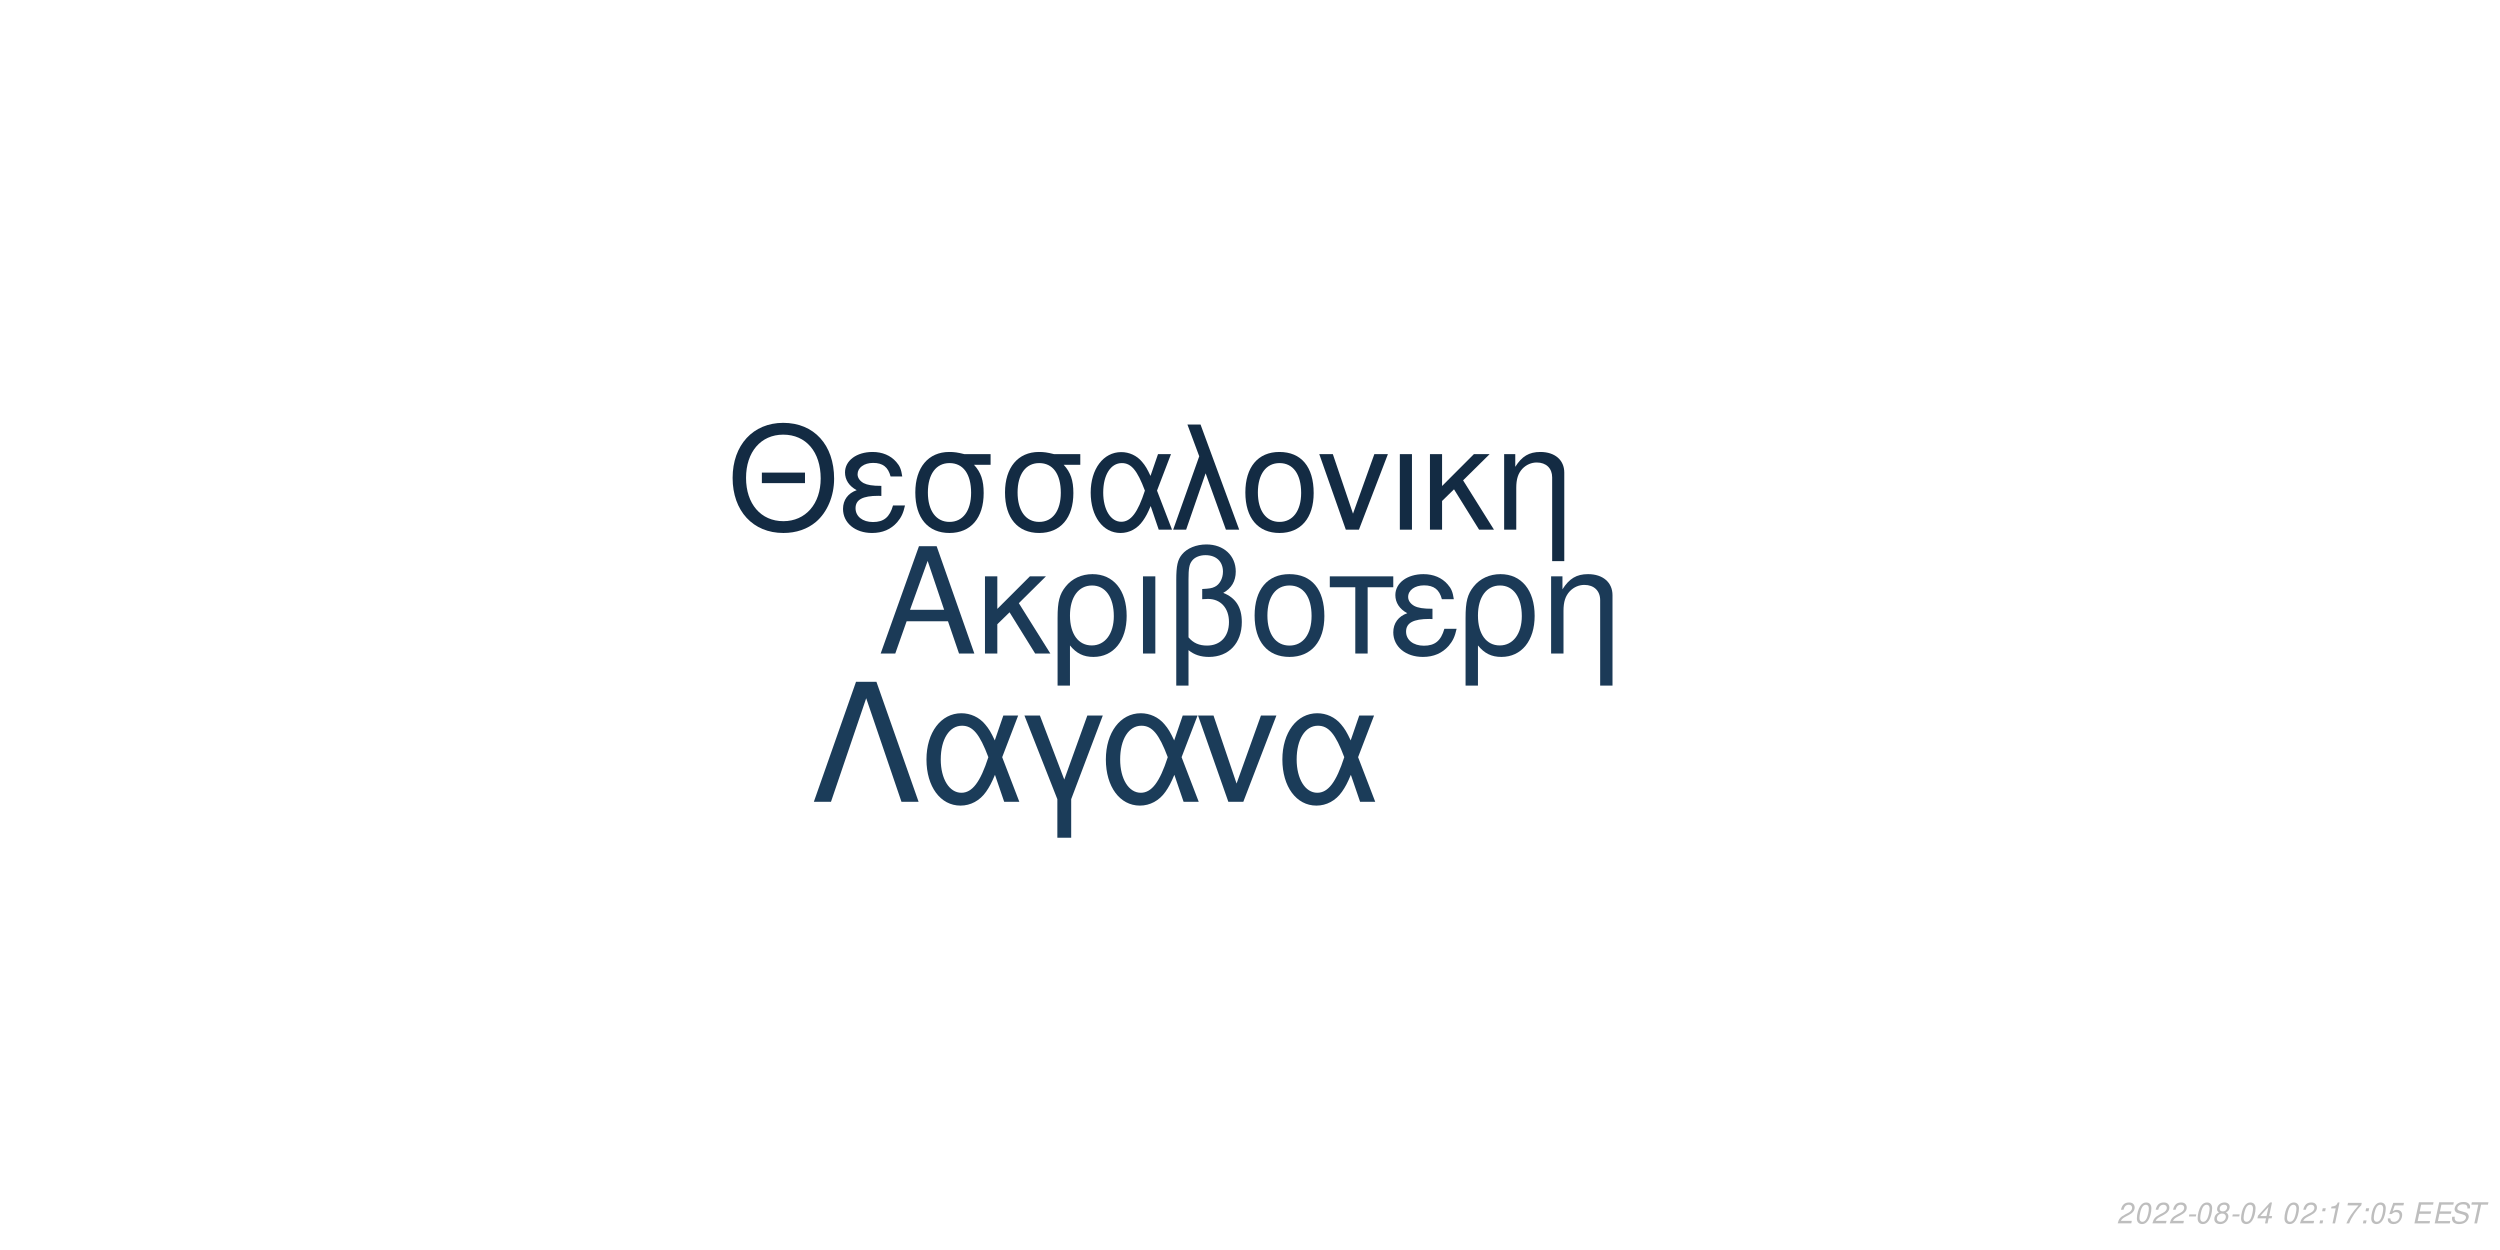
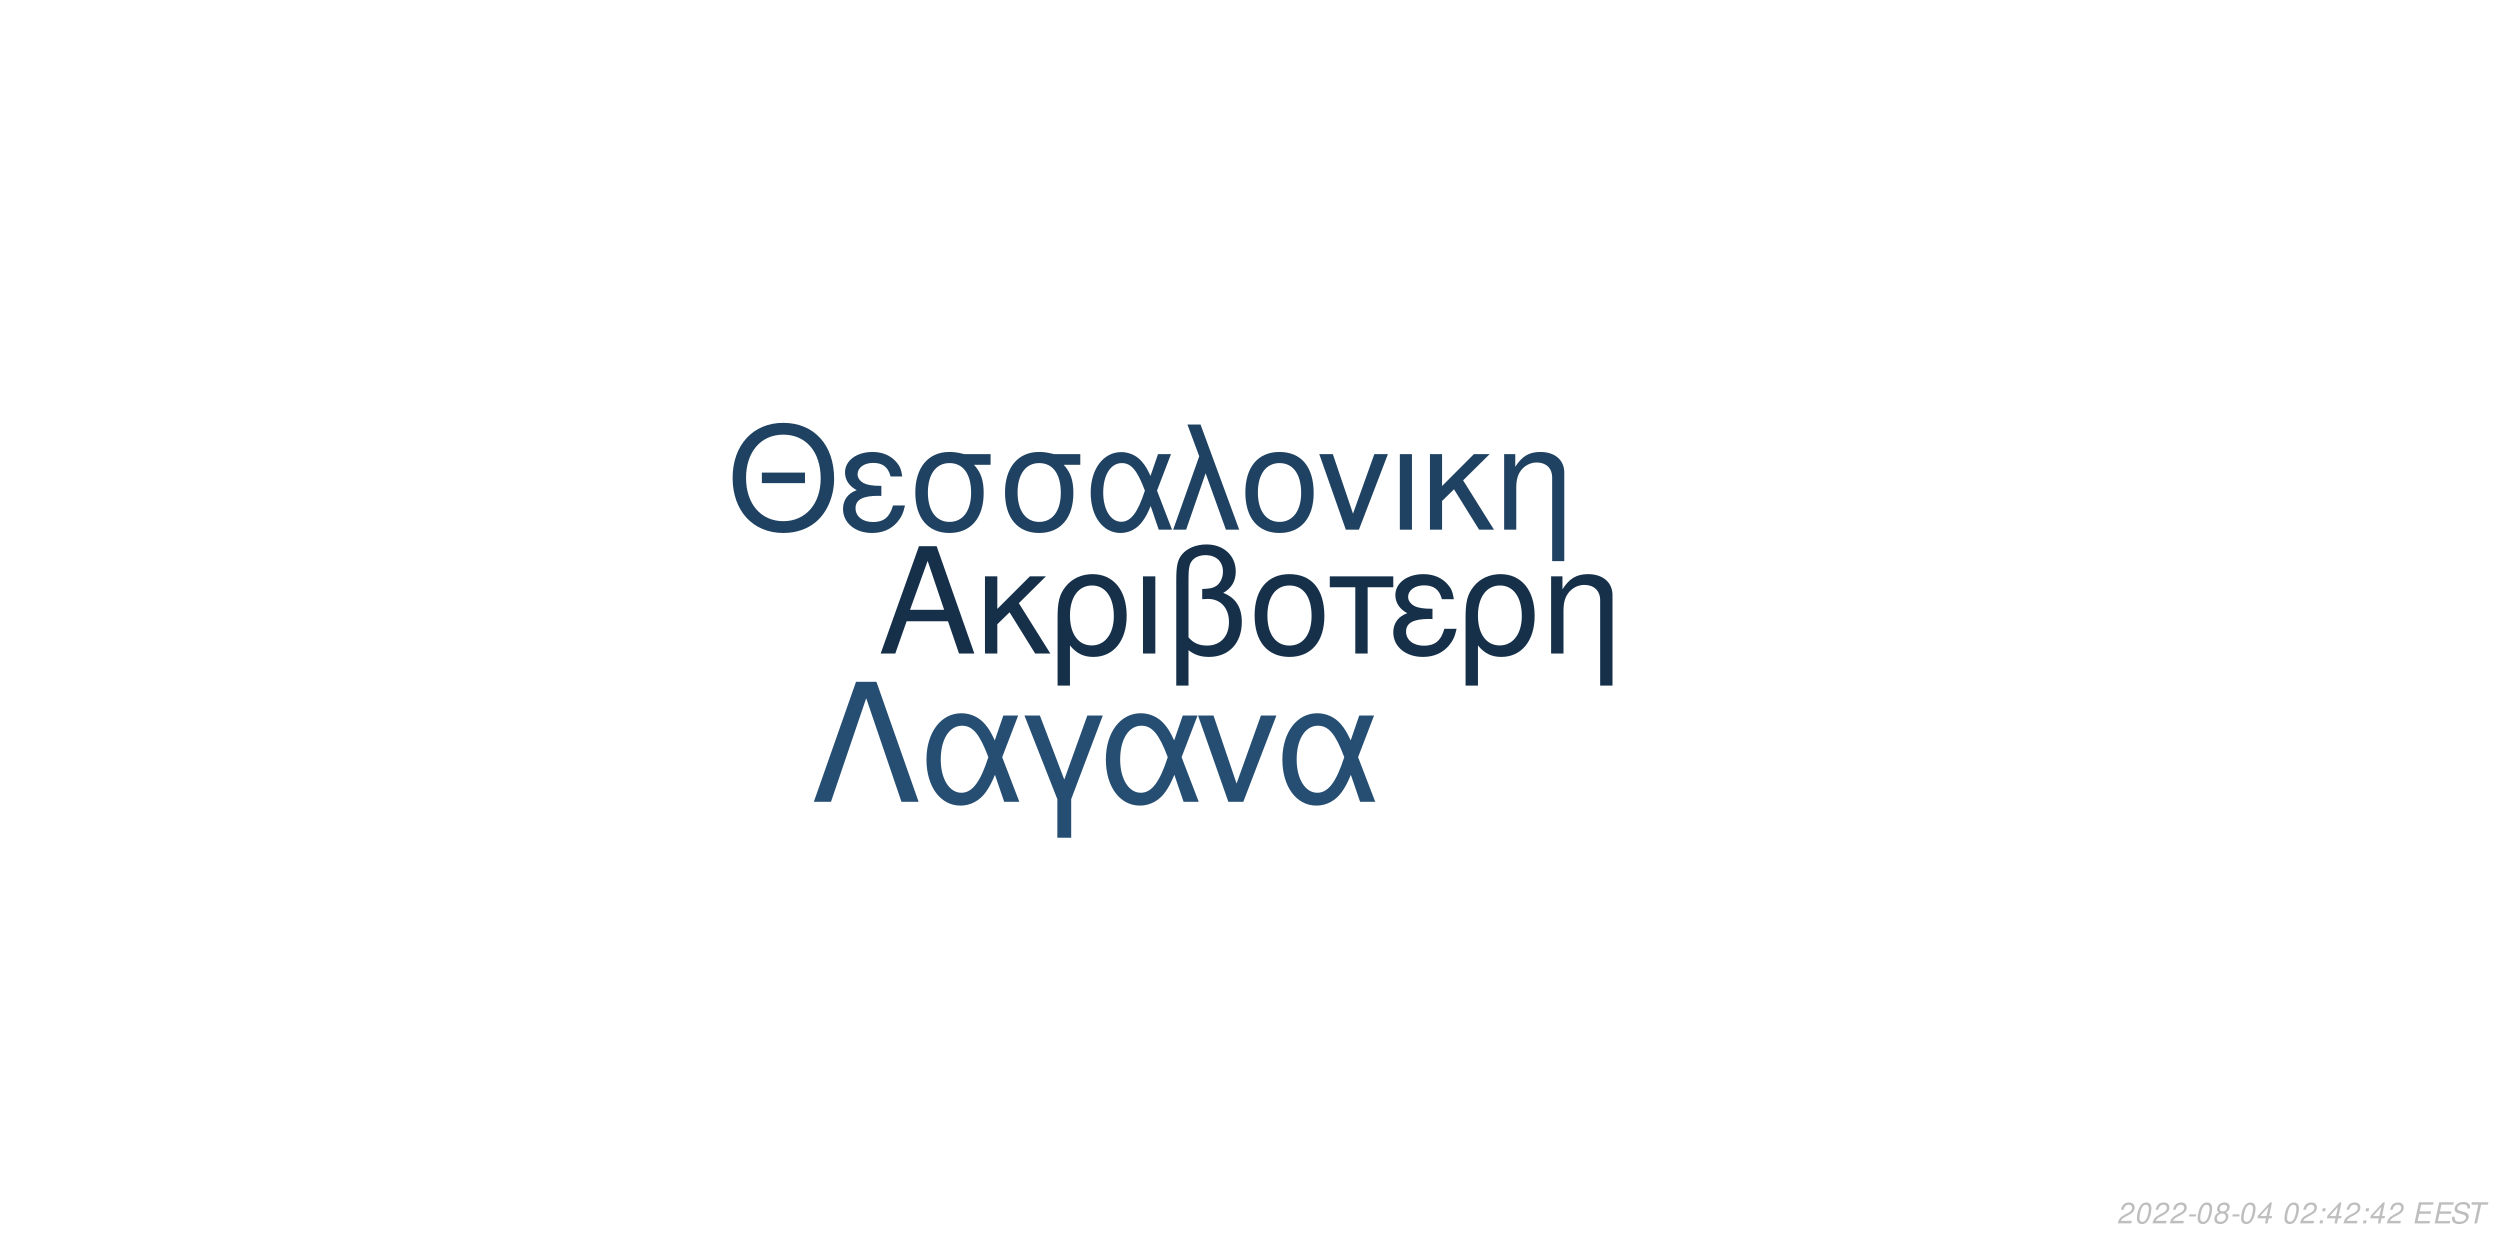
<svg xmlns="http://www.w3.org/2000/svg" xmlns:xlink="http://www.w3.org/1999/xlink" width="864pt" height="432pt" viewBox="0 0 864 432" version="1.1">
  <defs>
    <g>
      <symbol overflow="visible" id="glyph0-0">
        <path style="stroke:none;" d="" />
      </symbol>
      <symbol overflow="visible" id="glyph0-1">
        <path style="stroke:none;" d="M 24.125 -11.141 L 27.938 0 L 33.234 0 L 20.203 -37.094 L 14.094 -37.094 L 0.859 0 L 5.906 0 L 9.828 -11.141 Z M 22.797 -15.109 L 11 -15.109 L 17.094 -32.016 Z M 22.797 -15.109 " />
      </symbol>
      <symbol overflow="visible" id="glyph0-2">
        <path style="stroke:none;" d="M 7.172 -15.422 L 7.172 -26.672 L 2.906 -26.672 L 2.906 0 L 7.172 0 L 7.172 -10.125 L 11.406 -14.25 L 20.25 0 L 25.5 0 L 14.609 -17.406 L 23.969 -26.672 L 18.422 -26.672 Z M 7.172 -15.422 " />
      </symbol>
      <symbol overflow="visible" id="glyph0-3">
        <path style="stroke:none;" d="M 3 11.094 L 7.281 11.094 L 7.281 -2.797 C 9.516 -0.047 11.953 1.172 15.375 1.172 C 22.344 1.172 26.875 -4.422 26.875 -13.031 C 26.875 -21.891 22.297 -27.438 15.062 -27.438 C 11.297 -27.438 7.984 -25.906 5.797 -23.156 C 3.672 -20.516 3 -17.969 3 -12.359 Z M 14.906 -23.516 C 19.547 -23.516 22.438 -19.438 22.438 -12.922 C 22.438 -6.812 19.391 -2.797 14.812 -2.797 C 10.172 -2.797 7.281 -6.766 7.281 -13.125 C 7.281 -19.484 10.234 -23.516 14.906 -23.516 Z M 14.906 -23.516 " />
      </symbol>
      <symbol overflow="visible" id="glyph0-4">
        <path style="stroke:none;" d="M 3.516 0 L 7.781 0 L 7.781 -26.672 L 3.516 -26.672 Z M 3.516 0 " />
      </symbol>
      <symbol overflow="visible" id="glyph0-5">
        <path style="stroke:none;" d="M 4.016 11.094 L 8.25 11.094 L 8.25 -1.172 C 10.172 0.406 12.422 1.172 15.312 1.172 C 22.188 1.172 26.672 -3.609 26.672 -10.891 C 26.672 -15.984 24.578 -19.234 20.25 -20.969 C 23.109 -22.547 24.578 -25.031 24.578 -28.344 C 24.578 -33.844 20.406 -37.703 14.453 -37.703 C 10.938 -37.703 7.734 -36.391 6 -34.25 C 4.484 -32.422 4.016 -30.328 4.016 -25.391 Z M 8.25 -25.656 C 8.25 -29.359 8.5 -30.844 9.469 -32.062 C 10.375 -33.281 12.156 -34 14.094 -34 C 17.812 -34 20.156 -31.812 20.156 -28.297 C 20.156 -25.953 18.984 -23.812 17.297 -23.047 C 16.281 -22.547 15.469 -22.438 12.984 -22.297 L 12.984 -18.781 C 13.734 -18.828 14.344 -18.875 14.969 -18.875 C 19.344 -18.875 22.234 -15.719 22.234 -10.891 C 22.234 -5.906 19.281 -2.75 14.656 -2.75 C 11.953 -2.75 9.922 -3.609 8.25 -5.594 Z M 8.25 -25.656 " />
      </symbol>
      <symbol overflow="visible" id="glyph0-6">
        <path style="stroke:none;" d="M 14.094 -27.438 C 6.562 -27.438 2.094 -22.094 2.094 -13.125 C 2.094 -4.125 6.562 1.172 14.141 1.172 C 21.672 1.172 26.203 -4.172 26.203 -12.922 C 26.203 -22.188 21.828 -27.438 14.094 -27.438 Z M 14.141 -23.516 C 18.938 -23.516 21.781 -19.594 21.781 -12.984 C 21.781 -6.672 18.828 -2.75 14.141 -2.75 C 9.422 -2.75 6.516 -6.672 6.516 -13.125 C 6.516 -19.594 9.422 -23.516 14.141 -23.516 Z M 14.141 -23.516 " />
      </symbol>
      <symbol overflow="visible" id="glyph0-7">
        <path style="stroke:none;" d="M 7.891 0 L 12.156 0 L 12.156 -22.906 L 21.016 -22.906 L 21.016 -26.672 L -0.922 -26.672 L -0.922 -22.906 L 7.891 -22.906 Z M 7.891 0 " />
      </symbol>
      <symbol overflow="visible" id="glyph0-8">
        <path style="stroke:none;" d="M 14.562 -15.469 C 11.344 -15.469 9.562 -15.781 8.297 -16.438 C 6.922 -17.203 6.156 -18.328 6.156 -19.547 C 6.156 -21.891 8.453 -23.562 11.656 -23.562 C 15.062 -23.562 16.953 -22.094 17.812 -18.781 L 21.938 -18.781 C 21.578 -21.266 21.062 -22.5 19.797 -23.922 C 17.812 -26.203 14.906 -27.438 11.453 -27.438 C 5.797 -27.438 1.734 -24.375 1.734 -20.203 C 1.734 -17.609 3.156 -15.375 5.859 -13.938 C 2.797 -12.875 1.016 -10.484 1.016 -7.328 C 1.016 -2.391 5.297 1.172 11.25 1.172 C 14.969 1.172 17.906 -0.109 20.156 -2.641 C 21.578 -4.328 22.297 -5.797 22.906 -8.547 L 18.672 -8.547 C 17.5 -4.422 15.422 -2.703 11.609 -2.703 C 7.938 -2.703 5.438 -4.688 5.438 -7.578 C 5.438 -10.578 7.938 -11.953 13.484 -11.953 C 13.641 -11.953 14.094 -11.953 14.562 -11.906 Z M 14.562 -15.469 " />
      </symbol>
      <symbol overflow="visible" id="glyph0-9">
        <path style="stroke:none;" d="M 3.562 -26.672 L 3.562 0 L 7.844 0 L 7.844 -14.703 C 7.844 -17.906 8.5 -19.891 10.031 -21.531 C 11.406 -22.953 13.188 -23.719 15.062 -23.719 C 18.375 -23.719 20.516 -21.672 20.516 -18.469 L 20.516 11.094 L 24.781 11.094 L 24.781 -20.156 C 24.781 -24.578 21.469 -27.438 16.328 -27.438 C 12.359 -27.438 9.828 -25.906 7.484 -22.188 L 7.484 -26.672 Z M 3.562 -26.672 " />
      </symbol>
      <symbol overflow="visible" id="glyph1-0">
        <path style="stroke:none;" d="" />
      </symbol>
      <symbol overflow="visible" id="glyph1-1">
        <path style="stroke:none;" d="M 26.859 -19.734 L 11.953 -19.734 L 11.953 -16.094 L 26.859 -16.094 Z M 19.328 -36.922 C 8.922 -36.922 1.844 -29.25 1.844 -17.891 C 1.844 -6.484 8.875 1.141 19.391 1.141 C 23.812 1.141 27.703 -0.203 30.641 -2.688 C 34.578 -6.031 36.922 -11.656 36.922 -17.594 C 36.922 -29.297 30 -36.922 19.328 -36.922 Z M 19.328 -32.844 C 27.203 -32.844 32.281 -26.906 32.281 -17.688 C 32.281 -8.922 27.062 -2.938 19.391 -2.938 C 11.609 -2.938 6.484 -8.922 6.484 -17.891 C 6.484 -26.859 11.609 -32.844 19.328 -32.844 Z M 19.328 -32.844 " />
      </symbol>
      <symbol overflow="visible" id="glyph1-2">
        <path style="stroke:none;" d="M 14.25 -15.141 C 11.109 -15.141 9.375 -15.453 8.125 -16.094 C 6.781 -16.844 6.031 -17.938 6.031 -19.141 C 6.031 -21.422 8.266 -23.078 11.406 -23.078 C 14.75 -23.078 16.594 -21.625 17.438 -18.391 L 21.469 -18.391 C 21.125 -20.828 20.625 -22.031 19.391 -23.422 C 17.438 -25.656 14.594 -26.859 11.219 -26.859 C 5.688 -26.859 1.688 -23.875 1.688 -19.781 C 1.688 -17.234 3.094 -15.047 5.734 -13.656 C 2.734 -12.609 1 -10.266 1 -7.172 C 1 -2.344 5.188 1.141 11.016 1.141 C 14.656 1.141 17.547 -0.094 19.734 -2.594 C 21.125 -4.234 21.828 -5.688 22.422 -8.375 L 18.281 -8.375 C 17.141 -4.328 15.094 -2.641 11.359 -2.641 C 7.766 -2.641 5.328 -4.578 5.328 -7.422 C 5.328 -10.359 7.766 -11.703 13.203 -11.703 C 13.359 -11.703 13.797 -11.703 14.25 -11.656 Z M 14.25 -15.141 " />
      </symbol>
      <symbol overflow="visible" id="glyph1-3">
        <path style="stroke:none;" d="M 29 -26.109 L 19.938 -26.109 C 17.594 -26.703 16.438 -26.859 14.703 -26.859 C 7.469 -26.859 2.984 -21.469 2.984 -12.859 C 2.984 -4.031 7.375 1.141 14.797 1.141 C 22.172 1.141 26.609 -4.078 26.609 -12.656 C 26.609 -17.047 25.656 -19.828 23.266 -22.422 L 29 -22.422 Z M 14.797 -23.016 C 19.531 -23.016 22.266 -19.234 22.266 -12.75 C 22.266 -6.531 19.438 -2.688 14.797 -2.688 C 10.172 -2.688 7.328 -6.531 7.328 -12.859 C 7.328 -19.188 10.172 -23.016 14.797 -23.016 Z M 14.797 -23.016 " />
      </symbol>
      <symbol overflow="visible" id="glyph1-4">
        <path style="stroke:none;" d="M 29.344 -26.109 L 24.859 -26.109 L 22.266 -18.578 C 21.125 -21.031 20.484 -22.125 19.328 -23.469 C 17.547 -25.609 14.906 -26.812 12.156 -26.812 C 5.984 -26.812 1.594 -20.984 1.594 -12.812 C 1.594 -4.578 5.828 1.141 11.906 1.141 C 14.953 1.141 17.734 -0.344 19.625 -3.047 C 20.672 -4.531 21.281 -5.688 22.328 -8.172 L 25.109 0 L 29.703 0 L 24.516 -13.5 Z M 20.328 -13.5 C 17.891 -5.922 15.453 -2.734 12.156 -2.734 C 8.516 -2.734 5.922 -6.922 5.922 -12.812 C 5.922 -18.938 8.516 -23.016 12.359 -23.016 C 15.594 -23.016 17.688 -20.531 20.328 -13.5 Z M 20.328 -13.5 " />
      </symbol>
      <symbol overflow="visible" id="glyph1-5">
        <path style="stroke:none;" d="M 1.094 0 L 5.578 0 L 12.312 -19.484 L 19.328 0 L 23.922 0 L 10.562 -36.328 L 6.031 -36.328 L 10.109 -25.359 Z M 1.094 0 " />
      </symbol>
      <symbol overflow="visible" id="glyph1-6">
        <path style="stroke:none;" d="M 13.797 -26.859 C 6.422 -26.859 2.047 -21.625 2.047 -12.859 C 2.047 -4.031 6.422 1.141 13.859 1.141 C 21.234 1.141 25.656 -4.078 25.656 -12.656 C 25.656 -21.719 21.375 -26.859 13.797 -26.859 Z M 13.859 -23.016 C 18.531 -23.016 21.328 -19.188 21.328 -12.703 C 21.328 -6.531 18.438 -2.688 13.859 -2.688 C 9.219 -2.688 6.375 -6.531 6.375 -12.859 C 6.375 -19.188 9.219 -23.016 13.859 -23.016 Z M 13.859 -23.016 " />
      </symbol>
      <symbol overflow="visible" id="glyph1-7">
        <path style="stroke:none;" d="M 14.297 0 L 24.312 -26.109 L 19.625 -26.109 L 12.25 -5.531 L 5.281 -26.109 L 0.594 -26.109 L 9.766 0 Z M 14.297 0 " />
      </symbol>
      <symbol overflow="visible" id="glyph1-8">
        <path style="stroke:none;" d="M 3.438 0 L 7.625 0 L 7.625 -26.109 L 3.438 -26.109 Z M 3.438 0 " />
      </symbol>
      <symbol overflow="visible" id="glyph1-9">
        <path style="stroke:none;" d="M 7.031 -15.094 L 7.031 -26.109 L 2.844 -26.109 L 2.844 0 L 7.031 0 L 7.031 -9.922 L 11.156 -13.953 L 19.828 0 L 24.969 0 L 14.297 -17.047 L 23.469 -26.109 L 18.031 -26.109 Z M 7.031 -15.094 " />
      </symbol>
      <symbol overflow="visible" id="glyph1-10">
        <path style="stroke:none;" d="M 3.484 -26.109 L 3.484 0 L 7.672 0 L 7.672 -14.406 C 7.672 -17.547 8.328 -19.484 9.812 -21.078 C 11.156 -22.469 12.906 -23.219 14.75 -23.219 C 17.984 -23.219 20.078 -21.234 20.078 -18.094 L 20.078 10.859 L 24.266 10.859 L 24.266 -19.734 C 24.266 -24.062 21.031 -26.859 16 -26.859 C 12.109 -26.859 9.609 -25.359 7.328 -21.719 L 7.328 -26.109 Z M 3.484 -26.109 " />
      </symbol>
      <symbol overflow="visible" id="glyph2-0">
        <path style="stroke:none;" d="" />
      </symbol>
      <symbol overflow="visible" id="glyph2-1">
        <path style="stroke:none;" d="M 22.531 -41.484 L 15.484 -41.484 L 0.906 0 L 6.828 0 L 19 -35.797 L 31.188 0 L 37.109 0 Z M 22.531 -41.484 " />
      </symbol>
      <symbol overflow="visible" id="glyph2-2">
        <path style="stroke:none;" d="M 33.516 -29.812 L 28.391 -29.812 L 25.438 -21.219 C 24.125 -24.016 23.391 -25.266 22.078 -26.797 C 20.031 -29.25 17.016 -30.609 13.891 -30.609 C 6.828 -30.609 1.828 -23.953 1.828 -14.625 C 1.828 -5.234 6.656 1.312 13.594 1.312 C 17.078 1.312 20.266 -0.391 22.422 -3.469 C 23.609 -5.172 24.297 -6.484 25.5 -9.328 L 28.688 0 L 33.922 0 L 28 -15.422 Z M 23.219 -15.422 C 20.422 -6.766 17.641 -3.125 13.891 -3.125 C 9.734 -3.125 6.766 -7.906 6.766 -14.625 C 6.766 -21.625 9.734 -26.297 14.109 -26.297 C 17.812 -26.297 20.203 -23.453 23.219 -15.422 Z M 23.219 -15.422 " />
      </symbol>
      <symbol overflow="visible" id="glyph2-3">
        <path style="stroke:none;" d="M 12.062 12.406 L 16.844 12.406 L 16.844 -0.906 L 27.766 -29.812 L 22.422 -29.812 L 14.453 -7.688 L 6.031 -29.812 L 0.688 -29.812 L 12.062 -0.906 Z M 12.062 12.406 " />
      </symbol>
      <symbol overflow="visible" id="glyph2-4">
        <path style="stroke:none;" d="M 16.328 0 L 27.766 -29.812 L 22.422 -29.812 L 14 -6.312 L 6.031 -29.812 L 0.688 -29.812 L 11.156 0 Z M 16.328 0 " />
      </symbol>
      <symbol overflow="visible" id="glyph3-0">
        <path style="stroke:none;" d="" />
      </symbol>
      <symbol overflow="visible" id="glyph3-1">
        <path style="stroke:none;" d="M 5.234 -0.875 L 1.469 -0.875 C 1.641 -1.375 2.203 -1.891 3.109 -2.344 L 4.234 -2.938 C 5.562 -3.625 6.219 -4.469 6.219 -5.484 C 6.219 -5.938 6.062 -6.359 5.797 -6.656 C 5.469 -7.047 4.984 -7.234 4.312 -7.234 C 2.766 -7.234 1.891 -6.453 1.484 -4.734 L 2.375 -4.734 C 2.484 -5.188 2.609 -5.484 2.797 -5.75 C 3.094 -6.203 3.609 -6.453 4.188 -6.453 C 4.891 -6.453 5.344 -6.031 5.344 -5.375 C 5.344 -4.703 4.859 -4.094 4.016 -3.656 L 2.984 -3.125 C 1.234 -2.188 0.797 -1.656 0.344 -0.016 L 5.047 -0.016 Z M 5.234 -0.875 " />
      </symbol>
      <symbol overflow="visible" id="glyph3-2">
        <path style="stroke:none;" d="M 4.203 -7.234 C 3.375 -7.234 2.688 -6.812 2.125 -5.984 C 1.484 -5.047 0.984 -3.188 0.984 -1.734 C 0.984 -1.109 1.172 -0.562 1.484 -0.266 C 1.797 0.047 2.281 0.234 2.766 0.234 C 3.625 0.234 4.281 -0.156 4.859 -1.016 C 5.516 -1.953 6 -3.797 6 -5.266 C 6 -6.5 5.328 -7.234 4.203 -7.234 Z M 4.094 -6.453 C 4.734 -6.453 5.125 -5.984 5.125 -5.156 C 5.125 -4.203 4.781 -2.625 4.406 -1.812 C 3.984 -0.938 3.516 -0.547 2.875 -0.547 C 2.25 -0.547 1.875 -1.031 1.875 -1.828 C 1.875 -2.797 2.203 -4.344 2.594 -5.203 C 2.984 -6.047 3.453 -6.453 4.094 -6.453 Z M 4.094 -6.453 " />
      </symbol>
      <symbol overflow="visible" id="glyph3-3">
        <path style="stroke:none;" d="M 3.516 -3.125 L 1.125 -3.125 L 0.969 -2.406 L 3.359 -2.406 Z M 3.516 -3.125 " />
      </symbol>
      <symbol overflow="visible" id="glyph3-4">
        <path style="stroke:none;" d="M 4.766 -3.797 C 5.078 -3.969 5.234 -4.078 5.438 -4.234 C 5.812 -4.594 6.062 -5.172 6.062 -5.734 C 6.062 -6.625 5.344 -7.234 4.266 -7.234 C 2.812 -7.234 1.703 -6.219 1.703 -4.875 C 1.703 -4.406 1.875 -4.125 2.359 -3.812 C 1.297 -3.312 0.75 -2.516 0.75 -1.469 C 0.75 -0.438 1.547 0.234 2.812 0.234 C 3.656 0.234 4.359 -0.094 4.938 -0.734 C 5.359 -1.234 5.609 -1.859 5.609 -2.438 C 5.609 -3.047 5.312 -3.516 4.766 -3.797 Z M 4.109 -6.453 C 4.797 -6.453 5.188 -6.125 5.188 -5.578 C 5.188 -5.266 5.062 -4.922 4.859 -4.672 C 4.562 -4.312 4.188 -4.156 3.656 -4.156 C 2.984 -4.156 2.594 -4.453 2.594 -4.984 C 2.594 -5.859 3.203 -6.453 4.109 -6.453 Z M 3.453 -3.406 C 4.234 -3.406 4.734 -2.984 4.734 -2.312 C 4.734 -1.312 3.922 -0.547 2.875 -0.547 C 2.125 -0.547 1.625 -0.969 1.625 -1.625 C 1.625 -2.609 2.438 -3.406 3.453 -3.406 Z M 3.453 -3.406 " />
      </symbol>
      <symbol overflow="visible" id="glyph3-5">
        <path style="stroke:none;" d="M 3.625 -1.75 L 3.266 0 L 4.141 0 L 4.516 -1.75 L 5.562 -1.75 L 5.734 -2.531 L 4.688 -2.531 L 5.688 -7.234 L 5.016 -7.234 L 0.844 -2.672 L 0.641 -1.75 Z M 3.797 -2.531 L 1.594 -2.531 L 4.469 -5.703 Z M 3.797 -2.531 " />
      </symbol>
      <symbol overflow="visible" id="glyph3-6">
        <path style="stroke:none;" d="" />
      </symbol>
      <symbol overflow="visible" id="glyph3-7">
        <path style="stroke:none;" d="M 2.359 -1.031 L 1.312 -1.031 L 1.094 0 L 2.141 0 Z M 3.266 -5.234 L 2.219 -5.234 L 2 -4.203 L 3.047 -4.203 Z M 3.266 -5.234 " />
      </symbol>
      <symbol overflow="visible" id="glyph3-8">
-         <path style="stroke:none;" d="M 3.703 -5.188 L 2.594 0 L 3.469 0 L 5.016 -7.234 L 4.438 -7.234 C 3.906 -6.156 3.688 -6.016 2.234 -5.812 L 2.109 -5.188 Z M 3.703 -5.188 " />
+         <path style="stroke:none;" d="M 2.547 -3.312 L 6.5 -3.312 L 6.688 -4.141 L 2.719 -4.141 L 3.219 -6.469 L 7.344 -6.469 L 7.516 -7.297 L 2.453 -7.297 L 0.906 0 L 6.125 0 L 6.297 -0.812 L 2.016 -0.812 Z M 2.547 -3.312 " />
      </symbol>
      <symbol overflow="visible" id="glyph3-9">
-         <path style="stroke:none;" d="M 6.703 -7.094 L 1.953 -7.094 L 1.766 -6.219 L 5.594 -6.219 C 3.344 -3.688 2.266 -2.109 1.375 0 L 2.344 0 C 3.031 -1.906 4.828 -4.594 6.547 -6.281 Z M 6.703 -7.094 " />
+         <path style="stroke:none;" d="M 7.062 -5.156 C 7.125 -5.438 7.141 -5.562 7.141 -5.703 C 7.141 -6.156 6.938 -6.594 6.594 -6.891 C 6.188 -7.25 5.656 -7.406 4.875 -7.406 C 3.844 -7.406 3.047 -7.125 2.5 -6.562 C 2.094 -6.141 1.781 -5.438 1.781 -4.922 C 1.781 -4.297 2.219 -3.766 2.891 -3.562 L 4.594 -3.094 C 5.406 -2.859 5.734 -2.578 5.734 -2.094 C 5.734 -1.781 5.547 -1.406 5.266 -1.141 C 4.844 -0.766 4.266 -0.578 3.453 -0.578 C 2.328 -0.578 1.812 -0.984 1.812 -1.906 C 1.812 -2.047 1.812 -2.125 1.844 -2.312 L 0.984 -2.312 C 0.906 -2.062 0.891 -1.906 0.891 -1.688 C 0.891 -0.484 1.797 0.234 3.297 0.234 C 4.359 0.234 5.234 -0.062 5.812 -0.609 C 6.344 -1.078 6.688 -1.797 6.688 -2.375 C 6.688 -2.641 6.609 -2.906 6.453 -3.156 C 6.234 -3.5 5.938 -3.703 5.469 -3.828 L 3.75 -4.312 C 2.984 -4.547 2.734 -4.734 2.734 -5.188 C 2.734 -5.547 2.875 -5.844 3.188 -6.109 C 3.547 -6.438 4.031 -6.594 4.703 -6.594 C 5.266 -6.594 5.688 -6.484 5.906 -6.297 C 6.094 -6.125 6.219 -5.797 6.219 -5.516 C 6.219 -5.422 6.203 -5.344 6.188 -5.156 Z M 7.062 -5.156 " />
      </symbol>
      <symbol overflow="visible" id="glyph3-10">
-         <path style="stroke:none;" d="M 6.297 -7.094 L 2.594 -7.094 L 1.234 -3.234 L 2.047 -3.234 C 2.656 -3.766 2.938 -3.906 3.531 -3.906 C 4.328 -3.906 4.797 -3.453 4.797 -2.688 C 4.797 -1.438 3.969 -0.547 2.828 -0.547 C 2.031 -0.547 1.609 -0.938 1.578 -1.734 L 0.703 -1.734 L 0.703 -1.516 C 0.703 -0.938 0.844 -0.547 1.188 -0.266 C 1.562 0.062 2.078 0.234 2.703 0.234 C 3.656 0.234 4.391 -0.156 4.984 -0.922 C 5.422 -1.5 5.672 -2.234 5.672 -2.953 C 5.672 -4 4.938 -4.672 3.812 -4.672 C 3.328 -4.672 2.906 -4.547 2.406 -4.234 L 3.109 -6.219 L 6.109 -6.219 Z M 6.297 -7.094 " />
-       </symbol>
-       <symbol overflow="visible" id="glyph3-11">
-         <path style="stroke:none;" d="M 2.547 -3.312 L 6.5 -3.312 L 6.688 -4.141 L 2.719 -4.141 L 3.219 -6.469 L 7.344 -6.469 L 7.516 -7.297 L 2.453 -7.297 L 0.906 0 L 6.125 0 L 6.297 -0.812 L 2.016 -0.812 Z M 2.547 -3.312 " />
-       </symbol>
-       <symbol overflow="visible" id="glyph3-12">
-         <path style="stroke:none;" d="M 7.062 -5.156 C 7.125 -5.438 7.141 -5.562 7.141 -5.703 C 7.141 -6.156 6.938 -6.594 6.594 -6.891 C 6.188 -7.25 5.656 -7.406 4.875 -7.406 C 3.844 -7.406 3.047 -7.125 2.5 -6.562 C 2.094 -6.141 1.781 -5.438 1.781 -4.922 C 1.781 -4.297 2.219 -3.766 2.891 -3.562 L 4.594 -3.094 C 5.406 -2.859 5.734 -2.578 5.734 -2.094 C 5.734 -1.781 5.547 -1.406 5.266 -1.141 C 4.844 -0.766 4.266 -0.578 3.453 -0.578 C 2.328 -0.578 1.812 -0.984 1.812 -1.906 C 1.812 -2.047 1.812 -2.125 1.844 -2.312 L 0.984 -2.312 C 0.906 -2.062 0.891 -1.906 0.891 -1.688 C 0.891 -0.484 1.797 0.234 3.297 0.234 C 4.359 0.234 5.234 -0.062 5.812 -0.609 C 6.344 -1.078 6.688 -1.797 6.688 -2.375 C 6.688 -2.641 6.609 -2.906 6.453 -3.156 C 6.234 -3.5 5.938 -3.703 5.469 -3.828 L 3.75 -4.312 C 2.984 -4.547 2.734 -4.734 2.734 -5.188 C 2.734 -5.547 2.875 -5.844 3.188 -6.109 C 3.547 -6.438 4.031 -6.594 4.703 -6.594 C 5.266 -6.594 5.688 -6.484 5.906 -6.297 C 6.094 -6.125 6.219 -5.797 6.219 -5.516 C 6.219 -5.422 6.203 -5.344 6.188 -5.156 Z M 7.062 -5.156 " />
-       </symbol>
-       <symbol overflow="visible" id="glyph3-13">
        <path style="stroke:none;" d="M 4.938 -6.469 L 7.312 -6.469 L 7.484 -7.297 L 1.75 -7.297 L 1.578 -6.469 L 3.984 -6.469 L 2.609 0 L 3.547 0 Z M 4.938 -6.469 " />
      </symbol>
    </g>
  </defs>
  <g id="surface1">
    <rect x="0" y="0" width="864" height="432" style="fill:rgb(100%,100%,100%);fill-opacity:1;stroke:none;" />
-     <g style="fill:rgb(10.588%,22.745%,34.118%);fill-opacity:1;">
+     <g style="fill:rgb(8.627%,18.824%,29.02%);fill-opacity:1;">
      <use xlink:href="#glyph0-1" x="303.5" y="225.861" />
      <use xlink:href="#glyph0-2" x="337.5" y="225.861" />
      <use xlink:href="#glyph0-3" x="362.5" y="225.861" />
      <use xlink:href="#glyph0-4" x="391.5" y="225.861" />
      <use xlink:href="#glyph0-5" x="402.5" y="225.861" />
      <use xlink:href="#glyph0-6" x="431.5" y="225.861" />
      <use xlink:href="#glyph0-7" x="460.5" y="225.861" />
      <use xlink:href="#glyph0-8" x="480.5" y="225.861" />
      <use xlink:href="#glyph0-3" x="503.5" y="225.861" />
      <use xlink:href="#glyph0-9" x="532.5" y="225.861" />
    </g>
-     <g style="fill:rgb(7.451%,16.863%,26.275%);fill-opacity:1;">
+     <g style="fill:rgb(12.157%,25.882%,38.431%);fill-opacity:1;">
      <use xlink:href="#glyph1-1" x="251.348" y="183.058" />
      <use xlink:href="#glyph1-2" x="290.348" y="183.058" />
      <use xlink:href="#glyph1-3" x="313.348" y="183.058" />
      <use xlink:href="#glyph1-3" x="344.348" y="183.058" />
      <use xlink:href="#glyph1-4" x="375.348" y="183.058" />
      <use xlink:href="#glyph1-5" x="404.348" y="183.058" />
      <use xlink:href="#glyph1-6" x="428.348" y="183.058" />
      <use xlink:href="#glyph1-7" x="455.348" y="183.058" />
      <use xlink:href="#glyph1-8" x="480.348" y="183.058" />
      <use xlink:href="#glyph1-9" x="491.348" y="183.058" />
      <use xlink:href="#glyph1-10" x="516.348" y="183.058" />
    </g>
-     <g style="fill:rgb(10.588%,23.529%,34.902%);fill-opacity:1;">
+     <g style="fill:rgb(14.51%,30.588%,44.706%);fill-opacity:1;">
      <use xlink:href="#glyph2-1" x="280.359" y="277.105" />
      <use xlink:href="#glyph2-2" x="318.359" y="277.105" />
      <use xlink:href="#glyph2-3" x="353.359" y="277.105" />
      <use xlink:href="#glyph2-2" x="380.359" y="277.105" />
      <use xlink:href="#glyph2-4" x="413.359" y="277.105" />
      <use xlink:href="#glyph2-2" x="441.359" y="277.105" />
    </g>
    <g style="fill:rgb(74.51%,74.51%,74.51%);fill-opacity:1;">
      <use xlink:href="#glyph3-1" x="731.52" y="422.81" />
      <use xlink:href="#glyph3-2" x="737.52" y="422.81" />
      <use xlink:href="#glyph3-1" x="743.52" y="422.81" />
      <use xlink:href="#glyph3-1" x="749.52" y="422.81" />
      <use xlink:href="#glyph3-3" x="755.52" y="422.81" />
      <use xlink:href="#glyph3-2" x="758.52" y="422.81" />
      <use xlink:href="#glyph3-4" x="764.52" y="422.81" />
      <use xlink:href="#glyph3-3" x="770.52" y="422.81" />
      <use xlink:href="#glyph3-2" x="773.52" y="422.81" />
      <use xlink:href="#glyph3-5" x="779.52" y="422.81" />
      <use xlink:href="#glyph3-6" x="785.52" y="422.81" />
      <use xlink:href="#glyph3-2" x="788.52" y="422.81" />
      <use xlink:href="#glyph3-1" x="794.52" y="422.81" />
      <use xlink:href="#glyph3-7" x="800.52" y="422.81" />
-       <use xlink:href="#glyph3-8" x="803.52" y="422.81" />
-       <use xlink:href="#glyph3-9" x="809.52" y="422.81" />
+       <use xlink:href="#glyph3-5" x="803.52" y="422.81" />
+       <use xlink:href="#glyph3-1" x="809.52" y="422.81" />
      <use xlink:href="#glyph3-7" x="815.52" y="422.81" />
-       <use xlink:href="#glyph3-2" x="818.52" y="422.81" />
-       <use xlink:href="#glyph3-10" x="824.52" y="422.81" />
+       <use xlink:href="#glyph3-5" x="818.52" y="422.81" />
+       <use xlink:href="#glyph3-1" x="824.52" y="422.81" />
      <use xlink:href="#glyph3-6" x="830.52" y="422.81" />
-       <use xlink:href="#glyph3-11" x="833.52" y="422.81" />
-       <use xlink:href="#glyph3-11" x="840.52" y="422.81" />
-       <use xlink:href="#glyph3-12" x="846.52" y="422.81" />
-       <use xlink:href="#glyph3-13" x="852.52" y="422.81" />
+       <use xlink:href="#glyph3-8" x="833.52" y="422.81" />
+       <use xlink:href="#glyph3-8" x="840.52" y="422.81" />
+       <use xlink:href="#glyph3-9" x="846.52" y="422.81" />
+       <use xlink:href="#glyph3-10" x="852.52" y="422.81" />
    </g>
  </g>
</svg>
